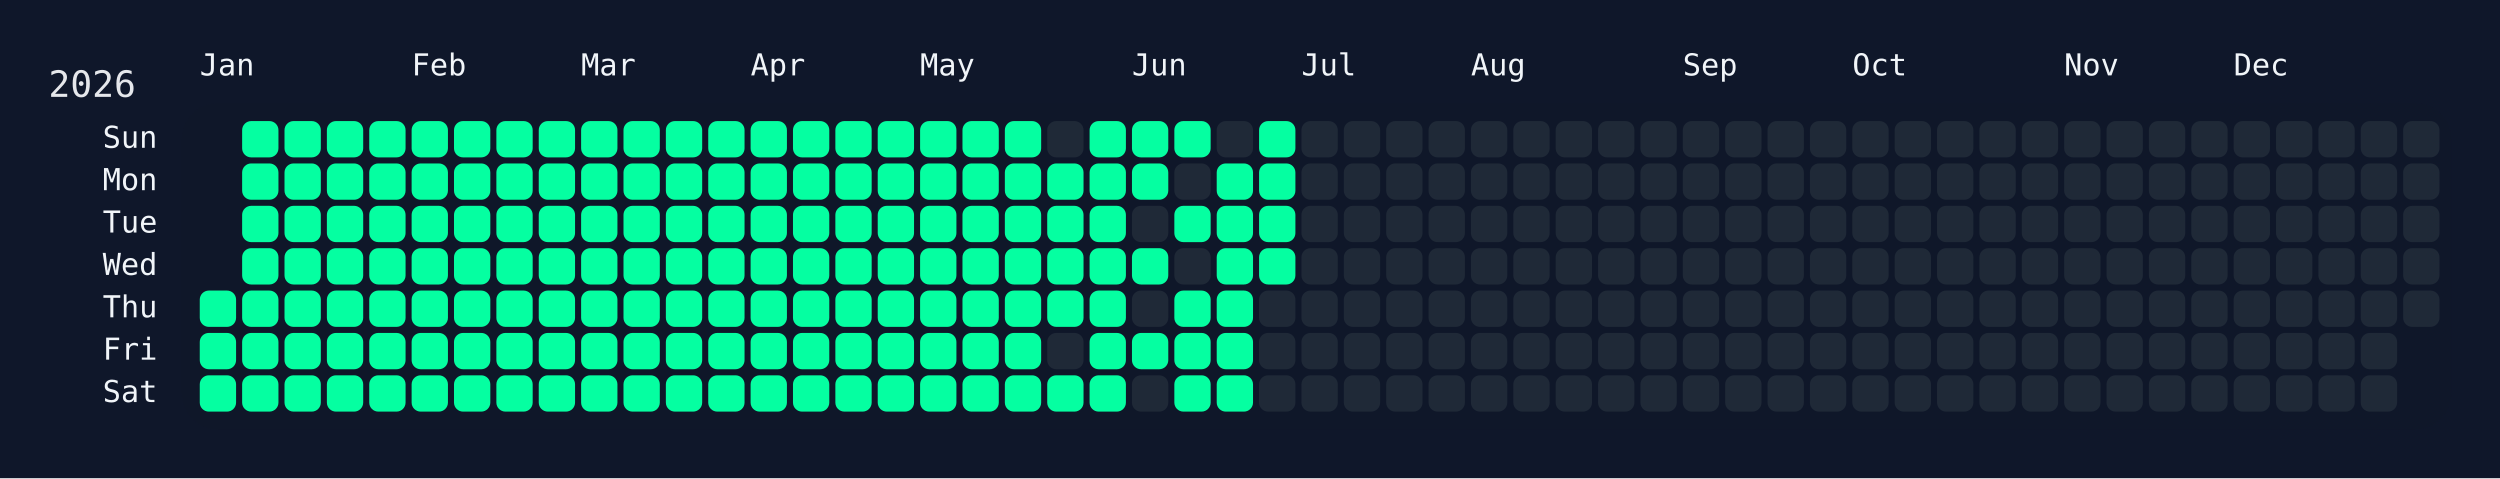
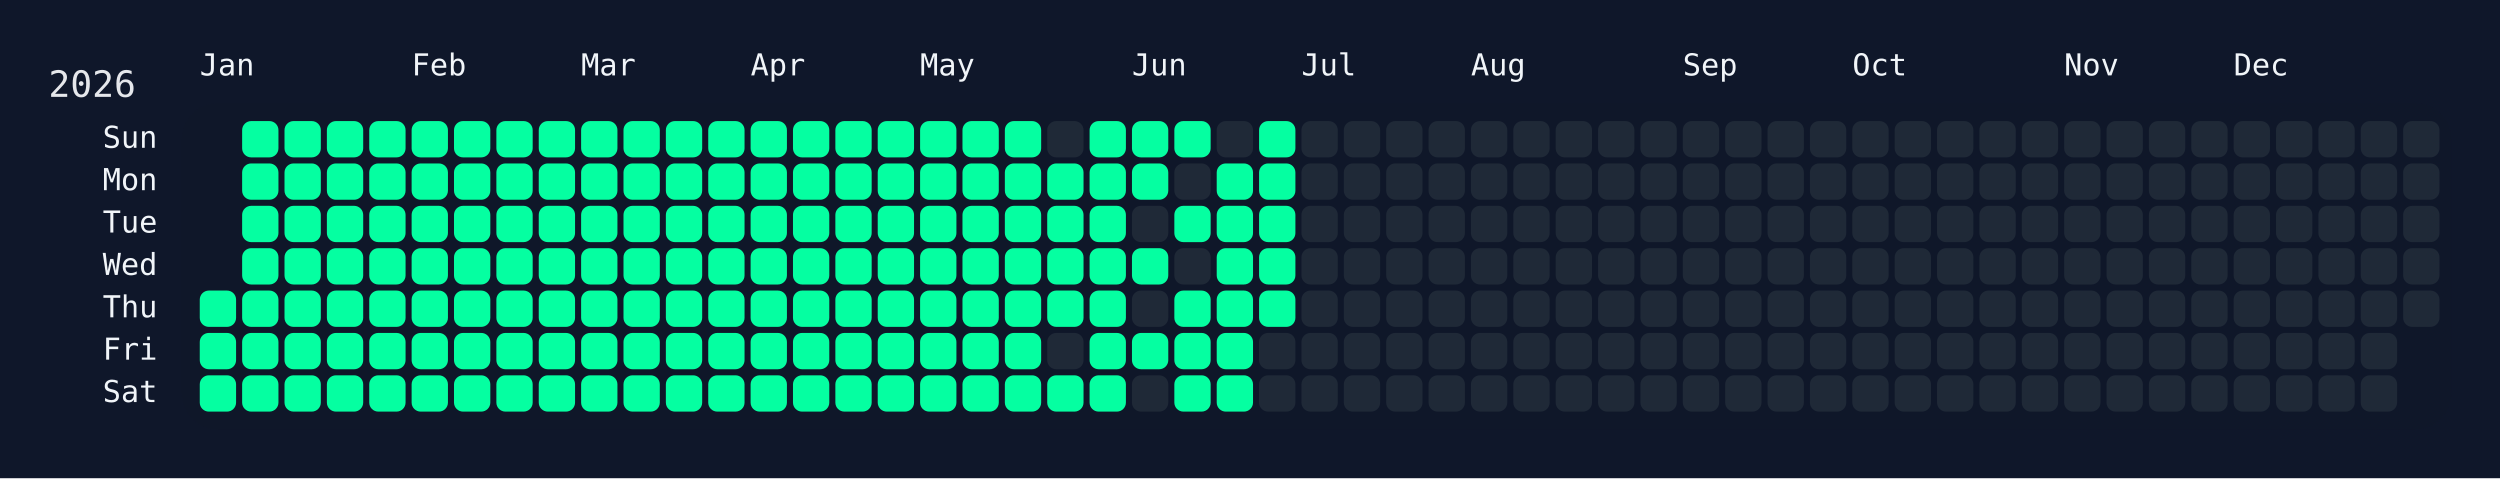
<svg xmlns="http://www.w3.org/2000/svg" width="826" height="158" viewBox="0 0 826 158">
  <rect width="826" height="158" fill="#0f172a" />
  <rect x="60" y="34" width="750" height="108" rx="12" ry="12" fill="rgba(15, 23, 42, 0.8)" />
  <text x="16" y="32" font-size="12" fill="#e5e7eb" font-family="JetBrains Mono, ui-monospace, SFMono-Regular, Menlo, Monaco, Consolas, monospace">2026</text>
  <text x="66" y="18" font-size="10" fill="#f1f5f9" font-family="JetBrains Mono, ui-monospace, SFMono-Regular, Menlo, Monaco, Consolas, monospace" dominant-baseline="hanging">Jan</text>
  <text x="136" y="18" font-size="10" fill="#f1f5f9" font-family="JetBrains Mono, ui-monospace, SFMono-Regular, Menlo, Monaco, Consolas, monospace" dominant-baseline="hanging">Feb</text>
  <text x="192" y="18" font-size="10" fill="#f1f5f9" font-family="JetBrains Mono, ui-monospace, SFMono-Regular, Menlo, Monaco, Consolas, monospace" dominant-baseline="hanging">Mar</text>
  <text x="248" y="18" font-size="10" fill="#f1f5f9" font-family="JetBrains Mono, ui-monospace, SFMono-Regular, Menlo, Monaco, Consolas, monospace" dominant-baseline="hanging">Apr</text>
  <text x="304" y="18" font-size="10" fill="#f1f5f9" font-family="JetBrains Mono, ui-monospace, SFMono-Regular, Menlo, Monaco, Consolas, monospace" dominant-baseline="hanging">May</text>
  <text x="374" y="18" font-size="10" fill="#f1f5f9" font-family="JetBrains Mono, ui-monospace, SFMono-Regular, Menlo, Monaco, Consolas, monospace" dominant-baseline="hanging">Jun</text>
  <text x="430" y="18" font-size="10" fill="#f1f5f9" font-family="JetBrains Mono, ui-monospace, SFMono-Regular, Menlo, Monaco, Consolas, monospace" dominant-baseline="hanging">Jul</text>
  <text x="486" y="18" font-size="10" fill="#f1f5f9" font-family="JetBrains Mono, ui-monospace, SFMono-Regular, Menlo, Monaco, Consolas, monospace" dominant-baseline="hanging">Aug</text>
  <text x="556" y="18" font-size="10" fill="#f1f5f9" font-family="JetBrains Mono, ui-monospace, SFMono-Regular, Menlo, Monaco, Consolas, monospace" dominant-baseline="hanging">Sep</text>
  <text x="612" y="18" font-size="10" fill="#f1f5f9" font-family="JetBrains Mono, ui-monospace, SFMono-Regular, Menlo, Monaco, Consolas, monospace" dominant-baseline="hanging">Oct</text>
  <text x="682" y="18" font-size="10" fill="#f1f5f9" font-family="JetBrains Mono, ui-monospace, SFMono-Regular, Menlo, Monaco, Consolas, monospace" dominant-baseline="hanging">Nov</text>
  <text x="738" y="18" font-size="10" fill="#f1f5f9" font-family="JetBrains Mono, ui-monospace, SFMono-Regular, Menlo, Monaco, Consolas, monospace" dominant-baseline="hanging">Dec</text>
  <text x="52" y="46.0" font-size="10" fill="#f1f5f9" font-family="JetBrains Mono, ui-monospace, SFMono-Regular, Menlo, Monaco, Consolas, monospace" text-anchor="end" dominant-baseline="middle">Sun</text>
  <text x="52" y="60.0" font-size="10" fill="#f1f5f9" font-family="JetBrains Mono, ui-monospace, SFMono-Regular, Menlo, Monaco, Consolas, monospace" text-anchor="end" dominant-baseline="middle">Mon</text>
  <text x="52" y="74.0" font-size="10" fill="#f1f5f9" font-family="JetBrains Mono, ui-monospace, SFMono-Regular, Menlo, Monaco, Consolas, monospace" text-anchor="end" dominant-baseline="middle">Tue</text>
  <text x="52" y="88.0" font-size="10" fill="#f1f5f9" font-family="JetBrains Mono, ui-monospace, SFMono-Regular, Menlo, Monaco, Consolas, monospace" text-anchor="end" dominant-baseline="middle">Wed</text>
  <text x="52" y="102.0" font-size="10" fill="#f1f5f9" font-family="JetBrains Mono, ui-monospace, SFMono-Regular, Menlo, Monaco, Consolas, monospace" text-anchor="end" dominant-baseline="middle">Thu</text>
  <text x="52" y="116.0" font-size="10" fill="#f1f5f9" font-family="JetBrains Mono, ui-monospace, SFMono-Regular, Menlo, Monaco, Consolas, monospace" text-anchor="end" dominant-baseline="middle">Fri</text>
  <text x="52" y="130.0" font-size="10" fill="#f1f5f9" font-family="JetBrains Mono, ui-monospace, SFMono-Regular, Menlo, Monaco, Consolas, monospace" text-anchor="end" dominant-baseline="middle">Sat</text>
  <g transform="translate(66,40)">
    <rect x="0" y="56" width="12" height="12" rx="3" ry="3" fill="#05ffa1" data-date="2026-01-01" />
    <rect x="0" y="70" width="12" height="12" rx="3" ry="3" fill="#05ffa1" data-date="2026-01-02" />
    <rect x="0" y="84" width="12" height="12" rx="3" ry="3" fill="#05ffa1" data-date="2026-01-03" />
    <rect x="14" y="0" width="12" height="12" rx="3" ry="3" fill="#05ffa1" data-date="2026-01-04" />
    <rect x="14" y="14" width="12" height="12" rx="3" ry="3" fill="#05ffa1" data-date="2026-01-05" />
    <rect x="14" y="28" width="12" height="12" rx="3" ry="3" fill="#05ffa1" data-date="2026-01-06" />
    <rect x="14" y="42" width="12" height="12" rx="3" ry="3" fill="#05ffa1" data-date="2026-01-07" />
    <rect x="14" y="56" width="12" height="12" rx="3" ry="3" fill="#05ffa1" data-date="2026-01-08" />
    <rect x="14" y="70" width="12" height="12" rx="3" ry="3" fill="#05ffa1" data-date="2026-01-09" />
    <rect x="14" y="84" width="12" height="12" rx="3" ry="3" fill="#05ffa1" data-date="2026-01-10" />
    <rect x="28" y="0" width="12" height="12" rx="3" ry="3" fill="#05ffa1" data-date="2026-01-11" />
    <rect x="28" y="14" width="12" height="12" rx="3" ry="3" fill="#05ffa1" data-date="2026-01-12" />
    <rect x="28" y="28" width="12" height="12" rx="3" ry="3" fill="#05ffa1" data-date="2026-01-13" />
    <rect x="28" y="42" width="12" height="12" rx="3" ry="3" fill="#05ffa1" data-date="2026-01-14" />
    <rect x="28" y="56" width="12" height="12" rx="3" ry="3" fill="#05ffa1" data-date="2026-01-15" />
    <rect x="28" y="70" width="12" height="12" rx="3" ry="3" fill="#05ffa1" data-date="2026-01-16" />
    <rect x="28" y="84" width="12" height="12" rx="3" ry="3" fill="#05ffa1" data-date="2026-01-17" />
    <rect x="42" y="0" width="12" height="12" rx="3" ry="3" fill="#05ffa1" data-date="2026-01-18" />
    <rect x="42" y="14" width="12" height="12" rx="3" ry="3" fill="#05ffa1" data-date="2026-01-19" />
    <rect x="42" y="28" width="12" height="12" rx="3" ry="3" fill="#05ffa1" data-date="2026-01-20" />
    <rect x="42" y="42" width="12" height="12" rx="3" ry="3" fill="#05ffa1" data-date="2026-01-21" />
    <rect x="42" y="56" width="12" height="12" rx="3" ry="3" fill="#05ffa1" data-date="2026-01-22" />
    <rect x="42" y="70" width="12" height="12" rx="3" ry="3" fill="#05ffa1" data-date="2026-01-23" />
    <rect x="42" y="84" width="12" height="12" rx="3" ry="3" fill="#05ffa1" data-date="2026-01-24" />
    <rect x="56" y="0" width="12" height="12" rx="3" ry="3" fill="#05ffa1" data-date="2026-01-25" />
    <rect x="56" y="14" width="12" height="12" rx="3" ry="3" fill="#05ffa1" data-date="2026-01-26" />
    <rect x="56" y="28" width="12" height="12" rx="3" ry="3" fill="#05ffa1" data-date="2026-01-27" />
    <rect x="56" y="42" width="12" height="12" rx="3" ry="3" fill="#05ffa1" data-date="2026-01-28" />
    <rect x="56" y="56" width="12" height="12" rx="3" ry="3" fill="#05ffa1" data-date="2026-01-29" />
    <rect x="56" y="70" width="12" height="12" rx="3" ry="3" fill="#05ffa1" data-date="2026-01-30" />
    <rect x="56" y="84" width="12" height="12" rx="3" ry="3" fill="#05ffa1" data-date="2026-01-31" />
    <rect x="70" y="0" width="12" height="12" rx="3" ry="3" fill="#05ffa1" data-date="2026-02-01" />
    <rect x="70" y="14" width="12" height="12" rx="3" ry="3" fill="#05ffa1" data-date="2026-02-02" />
    <rect x="70" y="28" width="12" height="12" rx="3" ry="3" fill="#05ffa1" data-date="2026-02-03" />
    <rect x="70" y="42" width="12" height="12" rx="3" ry="3" fill="#05ffa1" data-date="2026-02-04" />
    <rect x="70" y="56" width="12" height="12" rx="3" ry="3" fill="#05ffa1" data-date="2026-02-05" />
    <rect x="70" y="70" width="12" height="12" rx="3" ry="3" fill="#05ffa1" data-date="2026-02-06" />
    <rect x="70" y="84" width="12" height="12" rx="3" ry="3" fill="#05ffa1" data-date="2026-02-07" />
    <rect x="84" y="0" width="12" height="12" rx="3" ry="3" fill="#05ffa1" data-date="2026-02-08" />
    <rect x="84" y="14" width="12" height="12" rx="3" ry="3" fill="#05ffa1" data-date="2026-02-09" />
    <rect x="84" y="28" width="12" height="12" rx="3" ry="3" fill="#05ffa1" data-date="2026-02-10" />
    <rect x="84" y="42" width="12" height="12" rx="3" ry="3" fill="#05ffa1" data-date="2026-02-11" />
    <rect x="84" y="56" width="12" height="12" rx="3" ry="3" fill="#05ffa1" data-date="2026-02-12" />
    <rect x="84" y="70" width="12" height="12" rx="3" ry="3" fill="#05ffa1" data-date="2026-02-13" />
    <rect x="84" y="84" width="12" height="12" rx="3" ry="3" fill="#05ffa1" data-date="2026-02-14" />
    <rect x="98" y="0" width="12" height="12" rx="3" ry="3" fill="#05ffa1" data-date="2026-02-15" />
    <rect x="98" y="14" width="12" height="12" rx="3" ry="3" fill="#05ffa1" data-date="2026-02-16" />
    <rect x="98" y="28" width="12" height="12" rx="3" ry="3" fill="#05ffa1" data-date="2026-02-17" />
    <rect x="98" y="42" width="12" height="12" rx="3" ry="3" fill="#05ffa1" data-date="2026-02-18" />
    <rect x="98" y="56" width="12" height="12" rx="3" ry="3" fill="#05ffa1" data-date="2026-02-19" />
    <rect x="98" y="70" width="12" height="12" rx="3" ry="3" fill="#05ffa1" data-date="2026-02-20" />
    <rect x="98" y="84" width="12" height="12" rx="3" ry="3" fill="#05ffa1" data-date="2026-02-21" />
    <rect x="112" y="0" width="12" height="12" rx="3" ry="3" fill="#05ffa1" data-date="2026-02-22" />
    <rect x="112" y="14" width="12" height="12" rx="3" ry="3" fill="#05ffa1" data-date="2026-02-23" />
    <rect x="112" y="28" width="12" height="12" rx="3" ry="3" fill="#05ffa1" data-date="2026-02-24" />
    <rect x="112" y="42" width="12" height="12" rx="3" ry="3" fill="#05ffa1" data-date="2026-02-25" />
    <rect x="112" y="56" width="12" height="12" rx="3" ry="3" fill="#05ffa1" data-date="2026-02-26" />
    <rect x="112" y="70" width="12" height="12" rx="3" ry="3" fill="#05ffa1" data-date="2026-02-27" />
    <rect x="112" y="84" width="12" height="12" rx="3" ry="3" fill="#05ffa1" data-date="2026-02-28" />
    <rect x="126" y="0" width="12" height="12" rx="3" ry="3" fill="#05ffa1" data-date="2026-03-01" />
    <rect x="126" y="14" width="12" height="12" rx="3" ry="3" fill="#05ffa1" data-date="2026-03-02" />
    <rect x="126" y="28" width="12" height="12" rx="3" ry="3" fill="#05ffa1" data-date="2026-03-03" />
    <rect x="126" y="42" width="12" height="12" rx="3" ry="3" fill="#05ffa1" data-date="2026-03-04" />
    <rect x="126" y="56" width="12" height="12" rx="3" ry="3" fill="#05ffa1" data-date="2026-03-05" />
    <rect x="126" y="70" width="12" height="12" rx="3" ry="3" fill="#05ffa1" data-date="2026-03-06" />
    <rect x="126" y="84" width="12" height="12" rx="3" ry="3" fill="#05ffa1" data-date="2026-03-07" />
    <rect x="140" y="0" width="12" height="12" rx="3" ry="3" fill="#05ffa1" data-date="2026-03-08" />
    <rect x="140" y="14" width="12" height="12" rx="3" ry="3" fill="#05ffa1" data-date="2026-03-09" />
    <rect x="140" y="28" width="12" height="12" rx="3" ry="3" fill="#05ffa1" data-date="2026-03-10" />
    <rect x="140" y="42" width="12" height="12" rx="3" ry="3" fill="#05ffa1" data-date="2026-03-11" />
    <rect x="140" y="56" width="12" height="12" rx="3" ry="3" fill="#05ffa1" data-date="2026-03-12" />
    <rect x="140" y="70" width="12" height="12" rx="3" ry="3" fill="#05ffa1" data-date="2026-03-13" />
    <rect x="140" y="84" width="12" height="12" rx="3" ry="3" fill="#05ffa1" data-date="2026-03-14" />
    <rect x="154" y="0" width="12" height="12" rx="3" ry="3" fill="#05ffa1" data-date="2026-03-15" />
    <rect x="154" y="14" width="12" height="12" rx="3" ry="3" fill="#05ffa1" data-date="2026-03-16" />
    <rect x="154" y="28" width="12" height="12" rx="3" ry="3" fill="#05ffa1" data-date="2026-03-17" />
    <rect x="154" y="42" width="12" height="12" rx="3" ry="3" fill="#05ffa1" data-date="2026-03-18" />
    <rect x="154" y="56" width="12" height="12" rx="3" ry="3" fill="#05ffa1" data-date="2026-03-19" />
    <rect x="154" y="70" width="12" height="12" rx="3" ry="3" fill="#05ffa1" data-date="2026-03-20" />
    <rect x="154" y="84" width="12" height="12" rx="3" ry="3" fill="#05ffa1" data-date="2026-03-21" />
    <rect x="168" y="0" width="12" height="12" rx="3" ry="3" fill="#05ffa1" data-date="2026-03-22" />
    <rect x="168" y="14" width="12" height="12" rx="3" ry="3" fill="#05ffa1" data-date="2026-03-23" />
    <rect x="168" y="28" width="12" height="12" rx="3" ry="3" fill="#05ffa1" data-date="2026-03-24" />
    <rect x="168" y="42" width="12" height="12" rx="3" ry="3" fill="#05ffa1" data-date="2026-03-25" />
    <rect x="168" y="56" width="12" height="12" rx="3" ry="3" fill="#05ffa1" data-date="2026-03-26" />
    <rect x="168" y="70" width="12" height="12" rx="3" ry="3" fill="#05ffa1" data-date="2026-03-27" />
    <rect x="168" y="84" width="12" height="12" rx="3" ry="3" fill="#05ffa1" data-date="2026-03-28" />
    <rect x="182" y="0" width="12" height="12" rx="3" ry="3" fill="#05ffa1" data-date="2026-03-29" />
    <rect x="182" y="14" width="12" height="12" rx="3" ry="3" fill="#05ffa1" data-date="2026-03-30" />
    <rect x="182" y="28" width="12" height="12" rx="3" ry="3" fill="#05ffa1" data-date="2026-03-31" />
    <rect x="182" y="42" width="12" height="12" rx="3" ry="3" fill="#05ffa1" data-date="2026-04-01" />
    <rect x="182" y="56" width="12" height="12" rx="3" ry="3" fill="#05ffa1" data-date="2026-04-02" />
    <rect x="182" y="70" width="12" height="12" rx="3" ry="3" fill="#05ffa1" data-date="2026-04-03" />
    <rect x="182" y="84" width="12" height="12" rx="3" ry="3" fill="#05ffa1" data-date="2026-04-04" />
    <rect x="196" y="0" width="12" height="12" rx="3" ry="3" fill="#05ffa1" data-date="2026-04-05" />
    <rect x="196" y="14" width="12" height="12" rx="3" ry="3" fill="#05ffa1" data-date="2026-04-06" />
    <rect x="196" y="28" width="12" height="12" rx="3" ry="3" fill="#05ffa1" data-date="2026-04-07" />
    <rect x="196" y="42" width="12" height="12" rx="3" ry="3" fill="#05ffa1" data-date="2026-04-08" />
    <rect x="196" y="56" width="12" height="12" rx="3" ry="3" fill="#05ffa1" data-date="2026-04-09" />
    <rect x="196" y="70" width="12" height="12" rx="3" ry="3" fill="#05ffa1" data-date="2026-04-10" />
    <rect x="196" y="84" width="12" height="12" rx="3" ry="3" fill="#05ffa1" data-date="2026-04-11" />
    <rect x="210" y="0" width="12" height="12" rx="3" ry="3" fill="#05ffa1" data-date="2026-04-12" />
    <rect x="210" y="14" width="12" height="12" rx="3" ry="3" fill="#05ffa1" data-date="2026-04-13" />
    <rect x="210" y="28" width="12" height="12" rx="3" ry="3" fill="#05ffa1" data-date="2026-04-14" />
    <rect x="210" y="42" width="12" height="12" rx="3" ry="3" fill="#05ffa1" data-date="2026-04-15" />
    <rect x="210" y="56" width="12" height="12" rx="3" ry="3" fill="#05ffa1" data-date="2026-04-16" />
    <rect x="210" y="70" width="12" height="12" rx="3" ry="3" fill="#05ffa1" data-date="2026-04-17" />
    <rect x="210" y="84" width="12" height="12" rx="3" ry="3" fill="#05ffa1" data-date="2026-04-18" />
    <rect x="224" y="0" width="12" height="12" rx="3" ry="3" fill="#05ffa1" data-date="2026-04-19" />
    <rect x="224" y="14" width="12" height="12" rx="3" ry="3" fill="#05ffa1" data-date="2026-04-20" />
    <rect x="224" y="28" width="12" height="12" rx="3" ry="3" fill="#05ffa1" data-date="2026-04-21" />
    <rect x="224" y="42" width="12" height="12" rx="3" ry="3" fill="#05ffa1" data-date="2026-04-22" />
    <rect x="224" y="56" width="12" height="12" rx="3" ry="3" fill="#05ffa1" data-date="2026-04-23" />
    <rect x="224" y="70" width="12" height="12" rx="3" ry="3" fill="#05ffa1" data-date="2026-04-24" />
    <rect x="224" y="84" width="12" height="12" rx="3" ry="3" fill="#05ffa1" data-date="2026-04-25" />
    <rect x="238" y="0" width="12" height="12" rx="3" ry="3" fill="#05ffa1" data-date="2026-04-26" />
    <rect x="238" y="14" width="12" height="12" rx="3" ry="3" fill="#05ffa1" data-date="2026-04-27" />
    <rect x="238" y="28" width="12" height="12" rx="3" ry="3" fill="#05ffa1" data-date="2026-04-28" />
    <rect x="238" y="42" width="12" height="12" rx="3" ry="3" fill="#05ffa1" data-date="2026-04-29" />
    <rect x="238" y="56" width="12" height="12" rx="3" ry="3" fill="#05ffa1" data-date="2026-04-30" />
    <rect x="238" y="70" width="12" height="12" rx="3" ry="3" fill="#05ffa1" data-date="2026-05-01" />
    <rect x="238" y="84" width="12" height="12" rx="3" ry="3" fill="#05ffa1" data-date="2026-05-02" />
    <rect x="252" y="0" width="12" height="12" rx="3" ry="3" fill="#05ffa1" data-date="2026-05-03" />
    <rect x="252" y="14" width="12" height="12" rx="3" ry="3" fill="#05ffa1" data-date="2026-05-04" />
    <rect x="252" y="28" width="12" height="12" rx="3" ry="3" fill="#05ffa1" data-date="2026-05-05" />
    <rect x="252" y="42" width="12" height="12" rx="3" ry="3" fill="#05ffa1" data-date="2026-05-06" />
    <rect x="252" y="56" width="12" height="12" rx="3" ry="3" fill="#05ffa1" data-date="2026-05-07" />
    <rect x="252" y="70" width="12" height="12" rx="3" ry="3" fill="#05ffa1" data-date="2026-05-08" />
    <rect x="252" y="84" width="12" height="12" rx="3" ry="3" fill="#05ffa1" data-date="2026-05-09" />
    <rect x="266" y="0" width="12" height="12" rx="3" ry="3" fill="#05ffa1" data-date="2026-05-10" />
    <rect x="266" y="14" width="12" height="12" rx="3" ry="3" fill="#05ffa1" data-date="2026-05-11" />
    <rect x="266" y="28" width="12" height="12" rx="3" ry="3" fill="#05ffa1" data-date="2026-05-12" />
    <rect x="266" y="42" width="12" height="12" rx="3" ry="3" fill="#05ffa1" data-date="2026-05-13" />
    <rect x="266" y="56" width="12" height="12" rx="3" ry="3" fill="#05ffa1" data-date="2026-05-14" />
    <rect x="266" y="70" width="12" height="12" rx="3" ry="3" fill="#05ffa1" data-date="2026-05-15" />
    <rect x="266" y="84" width="12" height="12" rx="3" ry="3" fill="#05ffa1" data-date="2026-05-16" />
    <rect x="280" y="0" width="12" height="12" rx="3" ry="3" fill="#1f2937" data-date="2026-05-17" />
    <rect x="280" y="14" width="12" height="12" rx="3" ry="3" fill="#05ffa1" data-date="2026-05-18" />
    <rect x="280" y="28" width="12" height="12" rx="3" ry="3" fill="#05ffa1" data-date="2026-05-19" />
    <rect x="280" y="42" width="12" height="12" rx="3" ry="3" fill="#05ffa1" data-date="2026-05-20" />
    <rect x="280" y="56" width="12" height="12" rx="3" ry="3" fill="#05ffa1" data-date="2026-05-21" />
    <rect x="280" y="70" width="12" height="12" rx="3" ry="3" fill="#1f2937" data-date="2026-05-22" />
    <rect x="280" y="84" width="12" height="12" rx="3" ry="3" fill="#05ffa1" data-date="2026-05-23" />
    <rect x="294" y="0" width="12" height="12" rx="3" ry="3" fill="#05ffa1" data-date="2026-05-24" />
    <rect x="294" y="14" width="12" height="12" rx="3" ry="3" fill="#05ffa1" data-date="2026-05-25" />
    <rect x="294" y="28" width="12" height="12" rx="3" ry="3" fill="#05ffa1" data-date="2026-05-26" />
    <rect x="294" y="42" width="12" height="12" rx="3" ry="3" fill="#05ffa1" data-date="2026-05-27" />
    <rect x="294" y="56" width="12" height="12" rx="3" ry="3" fill="#05ffa1" data-date="2026-05-28" />
    <rect x="294" y="70" width="12" height="12" rx="3" ry="3" fill="#05ffa1" data-date="2026-05-29" />
    <rect x="294" y="84" width="12" height="12" rx="3" ry="3" fill="#05ffa1" data-date="2026-05-30" />
    <rect x="308" y="0" width="12" height="12" rx="3" ry="3" fill="#05ffa1" data-date="2026-05-31" />
    <rect x="308" y="14" width="12" height="12" rx="3" ry="3" fill="#05ffa1" data-date="2026-06-01" />
    <rect x="308" y="28" width="12" height="12" rx="3" ry="3" fill="#1f2937" data-date="2026-06-02" />
    <rect x="308" y="42" width="12" height="12" rx="3" ry="3" fill="#05ffa1" data-date="2026-06-03" />
    <rect x="308" y="56" width="12" height="12" rx="3" ry="3" fill="#1f2937" data-date="2026-06-04" />
    <rect x="308" y="70" width="12" height="12" rx="3" ry="3" fill="#05ffa1" data-date="2026-06-05" />
    <rect x="308" y="84" width="12" height="12" rx="3" ry="3" fill="#1f2937" data-date="2026-06-06" />
    <rect x="322" y="0" width="12" height="12" rx="3" ry="3" fill="#05ffa1" data-date="2026-06-07" />
    <rect x="322" y="14" width="12" height="12" rx="3" ry="3" fill="#1f2937" data-date="2026-06-08" />
    <rect x="322" y="28" width="12" height="12" rx="3" ry="3" fill="#05ffa1" data-date="2026-06-09" />
    <rect x="322" y="42" width="12" height="12" rx="3" ry="3" fill="#1f2937" data-date="2026-06-10" />
    <rect x="322" y="56" width="12" height="12" rx="3" ry="3" fill="#05ffa1" data-date="2026-06-11" />
    <rect x="322" y="70" width="12" height="12" rx="3" ry="3" fill="#05ffa1" data-date="2026-06-12" />
    <rect x="322" y="84" width="12" height="12" rx="3" ry="3" fill="#05ffa1" data-date="2026-06-13" />
    <rect x="336" y="0" width="12" height="12" rx="3" ry="3" fill="#1f2937" data-date="2026-06-14" />
    <rect x="336" y="14" width="12" height="12" rx="3" ry="3" fill="#05ffa1" data-date="2026-06-15" />
    <rect x="336" y="28" width="12" height="12" rx="3" ry="3" fill="#05ffa1" data-date="2026-06-16" />
    <rect x="336" y="42" width="12" height="12" rx="3" ry="3" fill="#05ffa1" data-date="2026-06-17" />
    <rect x="336" y="56" width="12" height="12" rx="3" ry="3" fill="#05ffa1" data-date="2026-06-18" />
    <rect x="336" y="70" width="12" height="12" rx="3" ry="3" fill="#05ffa1" data-date="2026-06-19" />
    <rect x="336" y="84" width="12" height="12" rx="3" ry="3" fill="#05ffa1" data-date="2026-06-20" />
    <rect x="350" y="0" width="12" height="12" rx="3" ry="3" fill="#05ffa1" data-date="2026-06-21" />
    <rect x="350" y="14" width="12" height="12" rx="3" ry="3" fill="#05ffa1" data-date="2026-06-22" />
    <rect x="350" y="28" width="12" height="12" rx="3" ry="3" fill="#05ffa1" data-date="2026-06-23" />
    <rect x="350" y="42" width="12" height="12" rx="3" ry="3" fill="#05ffa1" data-date="2026-06-24" />
-     <rect x="350" y="56" width="12" height="12" rx="3" ry="3" fill="#1f2937" data-date="2026-06-25" />
+     <rect x="350" y="56" width="12" height="12" rx="3" ry="3" fill="#05ffa1" data-date="2026-06-25" />
    <rect x="350" y="70" width="12" height="12" rx="3" ry="3" fill="#1f2937" data-date="2026-06-26" />
    <rect x="350" y="84" width="12" height="12" rx="3" ry="3" fill="#1f2937" data-date="2026-06-27" />
    <rect x="364" y="0" width="12" height="12" rx="3" ry="3" fill="#1f2937" data-date="2026-06-28" />
    <rect x="364" y="14" width="12" height="12" rx="3" ry="3" fill="#1f2937" data-date="2026-06-29" />
    <rect x="364" y="28" width="12" height="12" rx="3" ry="3" fill="#1f2937" data-date="2026-06-30" />
    <rect x="364" y="42" width="12" height="12" rx="3" ry="3" fill="#1f2937" data-date="2026-07-01" />
    <rect x="364" y="56" width="12" height="12" rx="3" ry="3" fill="#1f2937" data-date="2026-07-02" />
    <rect x="364" y="70" width="12" height="12" rx="3" ry="3" fill="#1f2937" data-date="2026-07-03" />
    <rect x="364" y="84" width="12" height="12" rx="3" ry="3" fill="#1f2937" data-date="2026-07-04" />
    <rect x="378" y="0" width="12" height="12" rx="3" ry="3" fill="#1f2937" data-date="2026-07-05" />
    <rect x="378" y="14" width="12" height="12" rx="3" ry="3" fill="#1f2937" data-date="2026-07-06" />
    <rect x="378" y="28" width="12" height="12" rx="3" ry="3" fill="#1f2937" data-date="2026-07-07" />
    <rect x="378" y="42" width="12" height="12" rx="3" ry="3" fill="#1f2937" data-date="2026-07-08" />
    <rect x="378" y="56" width="12" height="12" rx="3" ry="3" fill="#1f2937" data-date="2026-07-09" />
    <rect x="378" y="70" width="12" height="12" rx="3" ry="3" fill="#1f2937" data-date="2026-07-10" />
    <rect x="378" y="84" width="12" height="12" rx="3" ry="3" fill="#1f2937" data-date="2026-07-11" />
    <rect x="392" y="0" width="12" height="12" rx="3" ry="3" fill="#1f2937" data-date="2026-07-12" />
    <rect x="392" y="14" width="12" height="12" rx="3" ry="3" fill="#1f2937" data-date="2026-07-13" />
    <rect x="392" y="28" width="12" height="12" rx="3" ry="3" fill="#1f2937" data-date="2026-07-14" />
    <rect x="392" y="42" width="12" height="12" rx="3" ry="3" fill="#1f2937" data-date="2026-07-15" />
    <rect x="392" y="56" width="12" height="12" rx="3" ry="3" fill="#1f2937" data-date="2026-07-16" />
    <rect x="392" y="70" width="12" height="12" rx="3" ry="3" fill="#1f2937" data-date="2026-07-17" />
    <rect x="392" y="84" width="12" height="12" rx="3" ry="3" fill="#1f2937" data-date="2026-07-18" />
    <rect x="406" y="0" width="12" height="12" rx="3" ry="3" fill="#1f2937" data-date="2026-07-19" />
    <rect x="406" y="14" width="12" height="12" rx="3" ry="3" fill="#1f2937" data-date="2026-07-20" />
    <rect x="406" y="28" width="12" height="12" rx="3" ry="3" fill="#1f2937" data-date="2026-07-21" />
    <rect x="406" y="42" width="12" height="12" rx="3" ry="3" fill="#1f2937" data-date="2026-07-22" />
    <rect x="406" y="56" width="12" height="12" rx="3" ry="3" fill="#1f2937" data-date="2026-07-23" />
    <rect x="406" y="70" width="12" height="12" rx="3" ry="3" fill="#1f2937" data-date="2026-07-24" />
    <rect x="406" y="84" width="12" height="12" rx="3" ry="3" fill="#1f2937" data-date="2026-07-25" />
    <rect x="420" y="0" width="12" height="12" rx="3" ry="3" fill="#1f2937" data-date="2026-07-26" />
    <rect x="420" y="14" width="12" height="12" rx="3" ry="3" fill="#1f2937" data-date="2026-07-27" />
    <rect x="420" y="28" width="12" height="12" rx="3" ry="3" fill="#1f2937" data-date="2026-07-28" />
    <rect x="420" y="42" width="12" height="12" rx="3" ry="3" fill="#1f2937" data-date="2026-07-29" />
    <rect x="420" y="56" width="12" height="12" rx="3" ry="3" fill="#1f2937" data-date="2026-07-30" />
    <rect x="420" y="70" width="12" height="12" rx="3" ry="3" fill="#1f2937" data-date="2026-07-31" />
    <rect x="420" y="84" width="12" height="12" rx="3" ry="3" fill="#1f2937" data-date="2026-08-01" />
    <rect x="434" y="0" width="12" height="12" rx="3" ry="3" fill="#1f2937" data-date="2026-08-02" />
    <rect x="434" y="14" width="12" height="12" rx="3" ry="3" fill="#1f2937" data-date="2026-08-03" />
    <rect x="434" y="28" width="12" height="12" rx="3" ry="3" fill="#1f2937" data-date="2026-08-04" />
    <rect x="434" y="42" width="12" height="12" rx="3" ry="3" fill="#1f2937" data-date="2026-08-05" />
    <rect x="434" y="56" width="12" height="12" rx="3" ry="3" fill="#1f2937" data-date="2026-08-06" />
    <rect x="434" y="70" width="12" height="12" rx="3" ry="3" fill="#1f2937" data-date="2026-08-07" />
    <rect x="434" y="84" width="12" height="12" rx="3" ry="3" fill="#1f2937" data-date="2026-08-08" />
    <rect x="448" y="0" width="12" height="12" rx="3" ry="3" fill="#1f2937" data-date="2026-08-09" />
    <rect x="448" y="14" width="12" height="12" rx="3" ry="3" fill="#1f2937" data-date="2026-08-10" />
    <rect x="448" y="28" width="12" height="12" rx="3" ry="3" fill="#1f2937" data-date="2026-08-11" />
    <rect x="448" y="42" width="12" height="12" rx="3" ry="3" fill="#1f2937" data-date="2026-08-12" />
    <rect x="448" y="56" width="12" height="12" rx="3" ry="3" fill="#1f2937" data-date="2026-08-13" />
    <rect x="448" y="70" width="12" height="12" rx="3" ry="3" fill="#1f2937" data-date="2026-08-14" />
    <rect x="448" y="84" width="12" height="12" rx="3" ry="3" fill="#1f2937" data-date="2026-08-15" />
    <rect x="462" y="0" width="12" height="12" rx="3" ry="3" fill="#1f2937" data-date="2026-08-16" />
    <rect x="462" y="14" width="12" height="12" rx="3" ry="3" fill="#1f2937" data-date="2026-08-17" />
    <rect x="462" y="28" width="12" height="12" rx="3" ry="3" fill="#1f2937" data-date="2026-08-18" />
    <rect x="462" y="42" width="12" height="12" rx="3" ry="3" fill="#1f2937" data-date="2026-08-19" />
    <rect x="462" y="56" width="12" height="12" rx="3" ry="3" fill="#1f2937" data-date="2026-08-20" />
    <rect x="462" y="70" width="12" height="12" rx="3" ry="3" fill="#1f2937" data-date="2026-08-21" />
    <rect x="462" y="84" width="12" height="12" rx="3" ry="3" fill="#1f2937" data-date="2026-08-22" />
    <rect x="476" y="0" width="12" height="12" rx="3" ry="3" fill="#1f2937" data-date="2026-08-23" />
    <rect x="476" y="14" width="12" height="12" rx="3" ry="3" fill="#1f2937" data-date="2026-08-24" />
    <rect x="476" y="28" width="12" height="12" rx="3" ry="3" fill="#1f2937" data-date="2026-08-25" />
    <rect x="476" y="42" width="12" height="12" rx="3" ry="3" fill="#1f2937" data-date="2026-08-26" />
    <rect x="476" y="56" width="12" height="12" rx="3" ry="3" fill="#1f2937" data-date="2026-08-27" />
    <rect x="476" y="70" width="12" height="12" rx="3" ry="3" fill="#1f2937" data-date="2026-08-28" />
    <rect x="476" y="84" width="12" height="12" rx="3" ry="3" fill="#1f2937" data-date="2026-08-29" />
    <rect x="490" y="0" width="12" height="12" rx="3" ry="3" fill="#1f2937" data-date="2026-08-30" />
    <rect x="490" y="14" width="12" height="12" rx="3" ry="3" fill="#1f2937" data-date="2026-08-31" />
    <rect x="490" y="28" width="12" height="12" rx="3" ry="3" fill="#1f2937" data-date="2026-09-01" />
    <rect x="490" y="42" width="12" height="12" rx="3" ry="3" fill="#1f2937" data-date="2026-09-02" />
    <rect x="490" y="56" width="12" height="12" rx="3" ry="3" fill="#1f2937" data-date="2026-09-03" />
    <rect x="490" y="70" width="12" height="12" rx="3" ry="3" fill="#1f2937" data-date="2026-09-04" />
    <rect x="490" y="84" width="12" height="12" rx="3" ry="3" fill="#1f2937" data-date="2026-09-05" />
    <rect x="504" y="0" width="12" height="12" rx="3" ry="3" fill="#1f2937" data-date="2026-09-06" />
    <rect x="504" y="14" width="12" height="12" rx="3" ry="3" fill="#1f2937" data-date="2026-09-07" />
    <rect x="504" y="28" width="12" height="12" rx="3" ry="3" fill="#1f2937" data-date="2026-09-08" />
    <rect x="504" y="42" width="12" height="12" rx="3" ry="3" fill="#1f2937" data-date="2026-09-09" />
    <rect x="504" y="56" width="12" height="12" rx="3" ry="3" fill="#1f2937" data-date="2026-09-10" />
    <rect x="504" y="70" width="12" height="12" rx="3" ry="3" fill="#1f2937" data-date="2026-09-11" />
    <rect x="504" y="84" width="12" height="12" rx="3" ry="3" fill="#1f2937" data-date="2026-09-12" />
    <rect x="518" y="0" width="12" height="12" rx="3" ry="3" fill="#1f2937" data-date="2026-09-13" />
    <rect x="518" y="14" width="12" height="12" rx="3" ry="3" fill="#1f2937" data-date="2026-09-14" />
    <rect x="518" y="28" width="12" height="12" rx="3" ry="3" fill="#1f2937" data-date="2026-09-15" />
    <rect x="518" y="42" width="12" height="12" rx="3" ry="3" fill="#1f2937" data-date="2026-09-16" />
    <rect x="518" y="56" width="12" height="12" rx="3" ry="3" fill="#1f2937" data-date="2026-09-17" />
    <rect x="518" y="70" width="12" height="12" rx="3" ry="3" fill="#1f2937" data-date="2026-09-18" />
    <rect x="518" y="84" width="12" height="12" rx="3" ry="3" fill="#1f2937" data-date="2026-09-19" />
    <rect x="532" y="0" width="12" height="12" rx="3" ry="3" fill="#1f2937" data-date="2026-09-20" />
    <rect x="532" y="14" width="12" height="12" rx="3" ry="3" fill="#1f2937" data-date="2026-09-21" />
    <rect x="532" y="28" width="12" height="12" rx="3" ry="3" fill="#1f2937" data-date="2026-09-22" />
    <rect x="532" y="42" width="12" height="12" rx="3" ry="3" fill="#1f2937" data-date="2026-09-23" />
    <rect x="532" y="56" width="12" height="12" rx="3" ry="3" fill="#1f2937" data-date="2026-09-24" />
    <rect x="532" y="70" width="12" height="12" rx="3" ry="3" fill="#1f2937" data-date="2026-09-25" />
    <rect x="532" y="84" width="12" height="12" rx="3" ry="3" fill="#1f2937" data-date="2026-09-26" />
    <rect x="546" y="0" width="12" height="12" rx="3" ry="3" fill="#1f2937" data-date="2026-09-27" />
    <rect x="546" y="14" width="12" height="12" rx="3" ry="3" fill="#1f2937" data-date="2026-09-28" />
    <rect x="546" y="28" width="12" height="12" rx="3" ry="3" fill="#1f2937" data-date="2026-09-29" />
    <rect x="546" y="42" width="12" height="12" rx="3" ry="3" fill="#1f2937" data-date="2026-09-30" />
    <rect x="546" y="56" width="12" height="12" rx="3" ry="3" fill="#1f2937" data-date="2026-10-01" />
    <rect x="546" y="70" width="12" height="12" rx="3" ry="3" fill="#1f2937" data-date="2026-10-02" />
    <rect x="546" y="84" width="12" height="12" rx="3" ry="3" fill="#1f2937" data-date="2026-10-03" />
    <rect x="560" y="0" width="12" height="12" rx="3" ry="3" fill="#1f2937" data-date="2026-10-04" />
    <rect x="560" y="14" width="12" height="12" rx="3" ry="3" fill="#1f2937" data-date="2026-10-05" />
    <rect x="560" y="28" width="12" height="12" rx="3" ry="3" fill="#1f2937" data-date="2026-10-06" />
    <rect x="560" y="42" width="12" height="12" rx="3" ry="3" fill="#1f2937" data-date="2026-10-07" />
    <rect x="560" y="56" width="12" height="12" rx="3" ry="3" fill="#1f2937" data-date="2026-10-08" />
    <rect x="560" y="70" width="12" height="12" rx="3" ry="3" fill="#1f2937" data-date="2026-10-09" />
    <rect x="560" y="84" width="12" height="12" rx="3" ry="3" fill="#1f2937" data-date="2026-10-10" />
    <rect x="574" y="0" width="12" height="12" rx="3" ry="3" fill="#1f2937" data-date="2026-10-11" />
    <rect x="574" y="14" width="12" height="12" rx="3" ry="3" fill="#1f2937" data-date="2026-10-12" />
    <rect x="574" y="28" width="12" height="12" rx="3" ry="3" fill="#1f2937" data-date="2026-10-13" />
    <rect x="574" y="42" width="12" height="12" rx="3" ry="3" fill="#1f2937" data-date="2026-10-14" />
    <rect x="574" y="56" width="12" height="12" rx="3" ry="3" fill="#1f2937" data-date="2026-10-15" />
    <rect x="574" y="70" width="12" height="12" rx="3" ry="3" fill="#1f2937" data-date="2026-10-16" />
    <rect x="574" y="84" width="12" height="12" rx="3" ry="3" fill="#1f2937" data-date="2026-10-17" />
    <rect x="588" y="0" width="12" height="12" rx="3" ry="3" fill="#1f2937" data-date="2026-10-18" />
    <rect x="588" y="14" width="12" height="12" rx="3" ry="3" fill="#1f2937" data-date="2026-10-19" />
    <rect x="588" y="28" width="12" height="12" rx="3" ry="3" fill="#1f2937" data-date="2026-10-20" />
    <rect x="588" y="42" width="12" height="12" rx="3" ry="3" fill="#1f2937" data-date="2026-10-21" />
    <rect x="588" y="56" width="12" height="12" rx="3" ry="3" fill="#1f2937" data-date="2026-10-22" />
    <rect x="588" y="70" width="12" height="12" rx="3" ry="3" fill="#1f2937" data-date="2026-10-23" />
    <rect x="588" y="84" width="12" height="12" rx="3" ry="3" fill="#1f2937" data-date="2026-10-24" />
    <rect x="602" y="0" width="12" height="12" rx="3" ry="3" fill="#1f2937" data-date="2026-10-25" />
    <rect x="602" y="14" width="12" height="12" rx="3" ry="3" fill="#1f2937" data-date="2026-10-26" />
    <rect x="602" y="28" width="12" height="12" rx="3" ry="3" fill="#1f2937" data-date="2026-10-27" />
    <rect x="602" y="42" width="12" height="12" rx="3" ry="3" fill="#1f2937" data-date="2026-10-28" />
    <rect x="602" y="56" width="12" height="12" rx="3" ry="3" fill="#1f2937" data-date="2026-10-29" />
    <rect x="602" y="70" width="12" height="12" rx="3" ry="3" fill="#1f2937" data-date="2026-10-30" />
    <rect x="602" y="84" width="12" height="12" rx="3" ry="3" fill="#1f2937" data-date="2026-10-31" />
    <rect x="616" y="0" width="12" height="12" rx="3" ry="3" fill="#1f2937" data-date="2026-11-01" />
    <rect x="616" y="14" width="12" height="12" rx="3" ry="3" fill="#1f2937" data-date="2026-11-02" />
    <rect x="616" y="28" width="12" height="12" rx="3" ry="3" fill="#1f2937" data-date="2026-11-03" />
    <rect x="616" y="42" width="12" height="12" rx="3" ry="3" fill="#1f2937" data-date="2026-11-04" />
    <rect x="616" y="56" width="12" height="12" rx="3" ry="3" fill="#1f2937" data-date="2026-11-05" />
    <rect x="616" y="70" width="12" height="12" rx="3" ry="3" fill="#1f2937" data-date="2026-11-06" />
    <rect x="616" y="84" width="12" height="12" rx="3" ry="3" fill="#1f2937" data-date="2026-11-07" />
    <rect x="630" y="0" width="12" height="12" rx="3" ry="3" fill="#1f2937" data-date="2026-11-08" />
    <rect x="630" y="14" width="12" height="12" rx="3" ry="3" fill="#1f2937" data-date="2026-11-09" />
    <rect x="630" y="28" width="12" height="12" rx="3" ry="3" fill="#1f2937" data-date="2026-11-10" />
    <rect x="630" y="42" width="12" height="12" rx="3" ry="3" fill="#1f2937" data-date="2026-11-11" />
    <rect x="630" y="56" width="12" height="12" rx="3" ry="3" fill="#1f2937" data-date="2026-11-12" />
    <rect x="630" y="70" width="12" height="12" rx="3" ry="3" fill="#1f2937" data-date="2026-11-13" />
    <rect x="630" y="84" width="12" height="12" rx="3" ry="3" fill="#1f2937" data-date="2026-11-14" />
    <rect x="644" y="0" width="12" height="12" rx="3" ry="3" fill="#1f2937" data-date="2026-11-15" />
    <rect x="644" y="14" width="12" height="12" rx="3" ry="3" fill="#1f2937" data-date="2026-11-16" />
    <rect x="644" y="28" width="12" height="12" rx="3" ry="3" fill="#1f2937" data-date="2026-11-17" />
    <rect x="644" y="42" width="12" height="12" rx="3" ry="3" fill="#1f2937" data-date="2026-11-18" />
    <rect x="644" y="56" width="12" height="12" rx="3" ry="3" fill="#1f2937" data-date="2026-11-19" />
    <rect x="644" y="70" width="12" height="12" rx="3" ry="3" fill="#1f2937" data-date="2026-11-20" />
    <rect x="644" y="84" width="12" height="12" rx="3" ry="3" fill="#1f2937" data-date="2026-11-21" />
    <rect x="658" y="0" width="12" height="12" rx="3" ry="3" fill="#1f2937" data-date="2026-11-22" />
    <rect x="658" y="14" width="12" height="12" rx="3" ry="3" fill="#1f2937" data-date="2026-11-23" />
    <rect x="658" y="28" width="12" height="12" rx="3" ry="3" fill="#1f2937" data-date="2026-11-24" />
    <rect x="658" y="42" width="12" height="12" rx="3" ry="3" fill="#1f2937" data-date="2026-11-25" />
    <rect x="658" y="56" width="12" height="12" rx="3" ry="3" fill="#1f2937" data-date="2026-11-26" />
    <rect x="658" y="70" width="12" height="12" rx="3" ry="3" fill="#1f2937" data-date="2026-11-27" />
    <rect x="658" y="84" width="12" height="12" rx="3" ry="3" fill="#1f2937" data-date="2026-11-28" />
    <rect x="672" y="0" width="12" height="12" rx="3" ry="3" fill="#1f2937" data-date="2026-11-29" />
    <rect x="672" y="14" width="12" height="12" rx="3" ry="3" fill="#1f2937" data-date="2026-11-30" />
    <rect x="672" y="28" width="12" height="12" rx="3" ry="3" fill="#1f2937" data-date="2026-12-01" />
    <rect x="672" y="42" width="12" height="12" rx="3" ry="3" fill="#1f2937" data-date="2026-12-02" />
    <rect x="672" y="56" width="12" height="12" rx="3" ry="3" fill="#1f2937" data-date="2026-12-03" />
    <rect x="672" y="70" width="12" height="12" rx="3" ry="3" fill="#1f2937" data-date="2026-12-04" />
    <rect x="672" y="84" width="12" height="12" rx="3" ry="3" fill="#1f2937" data-date="2026-12-05" />
    <rect x="686" y="0" width="12" height="12" rx="3" ry="3" fill="#1f2937" data-date="2026-12-06" />
    <rect x="686" y="14" width="12" height="12" rx="3" ry="3" fill="#1f2937" data-date="2026-12-07" />
    <rect x="686" y="28" width="12" height="12" rx="3" ry="3" fill="#1f2937" data-date="2026-12-08" />
    <rect x="686" y="42" width="12" height="12" rx="3" ry="3" fill="#1f2937" data-date="2026-12-09" />
    <rect x="686" y="56" width="12" height="12" rx="3" ry="3" fill="#1f2937" data-date="2026-12-10" />
    <rect x="686" y="70" width="12" height="12" rx="3" ry="3" fill="#1f2937" data-date="2026-12-11" />
    <rect x="686" y="84" width="12" height="12" rx="3" ry="3" fill="#1f2937" data-date="2026-12-12" />
    <rect x="700" y="0" width="12" height="12" rx="3" ry="3" fill="#1f2937" data-date="2026-12-13" />
    <rect x="700" y="14" width="12" height="12" rx="3" ry="3" fill="#1f2937" data-date="2026-12-14" />
    <rect x="700" y="28" width="12" height="12" rx="3" ry="3" fill="#1f2937" data-date="2026-12-15" />
    <rect x="700" y="42" width="12" height="12" rx="3" ry="3" fill="#1f2937" data-date="2026-12-16" />
    <rect x="700" y="56" width="12" height="12" rx="3" ry="3" fill="#1f2937" data-date="2026-12-17" />
    <rect x="700" y="70" width="12" height="12" rx="3" ry="3" fill="#1f2937" data-date="2026-12-18" />
    <rect x="700" y="84" width="12" height="12" rx="3" ry="3" fill="#1f2937" data-date="2026-12-19" />
    <rect x="714" y="0" width="12" height="12" rx="3" ry="3" fill="#1f2937" data-date="2026-12-20" />
    <rect x="714" y="14" width="12" height="12" rx="3" ry="3" fill="#1f2937" data-date="2026-12-21" />
    <rect x="714" y="28" width="12" height="12" rx="3" ry="3" fill="#1f2937" data-date="2026-12-22" />
    <rect x="714" y="42" width="12" height="12" rx="3" ry="3" fill="#1f2937" data-date="2026-12-23" />
    <rect x="714" y="56" width="12" height="12" rx="3" ry="3" fill="#1f2937" data-date="2026-12-24" />
    <rect x="714" y="70" width="12" height="12" rx="3" ry="3" fill="#1f2937" data-date="2026-12-25" />
    <rect x="714" y="84" width="12" height="12" rx="3" ry="3" fill="#1f2937" data-date="2026-12-26" />
    <rect x="728" y="0" width="12" height="12" rx="3" ry="3" fill="#1f2937" data-date="2026-12-27" />
    <rect x="728" y="14" width="12" height="12" rx="3" ry="3" fill="#1f2937" data-date="2026-12-28" />
    <rect x="728" y="28" width="12" height="12" rx="3" ry="3" fill="#1f2937" data-date="2026-12-29" />
    <rect x="728" y="42" width="12" height="12" rx="3" ry="3" fill="#1f2937" data-date="2026-12-30" />
    <rect x="728" y="56" width="12" height="12" rx="3" ry="3" fill="#1f2937" data-date="2026-12-31" />
  </g>
</svg>
